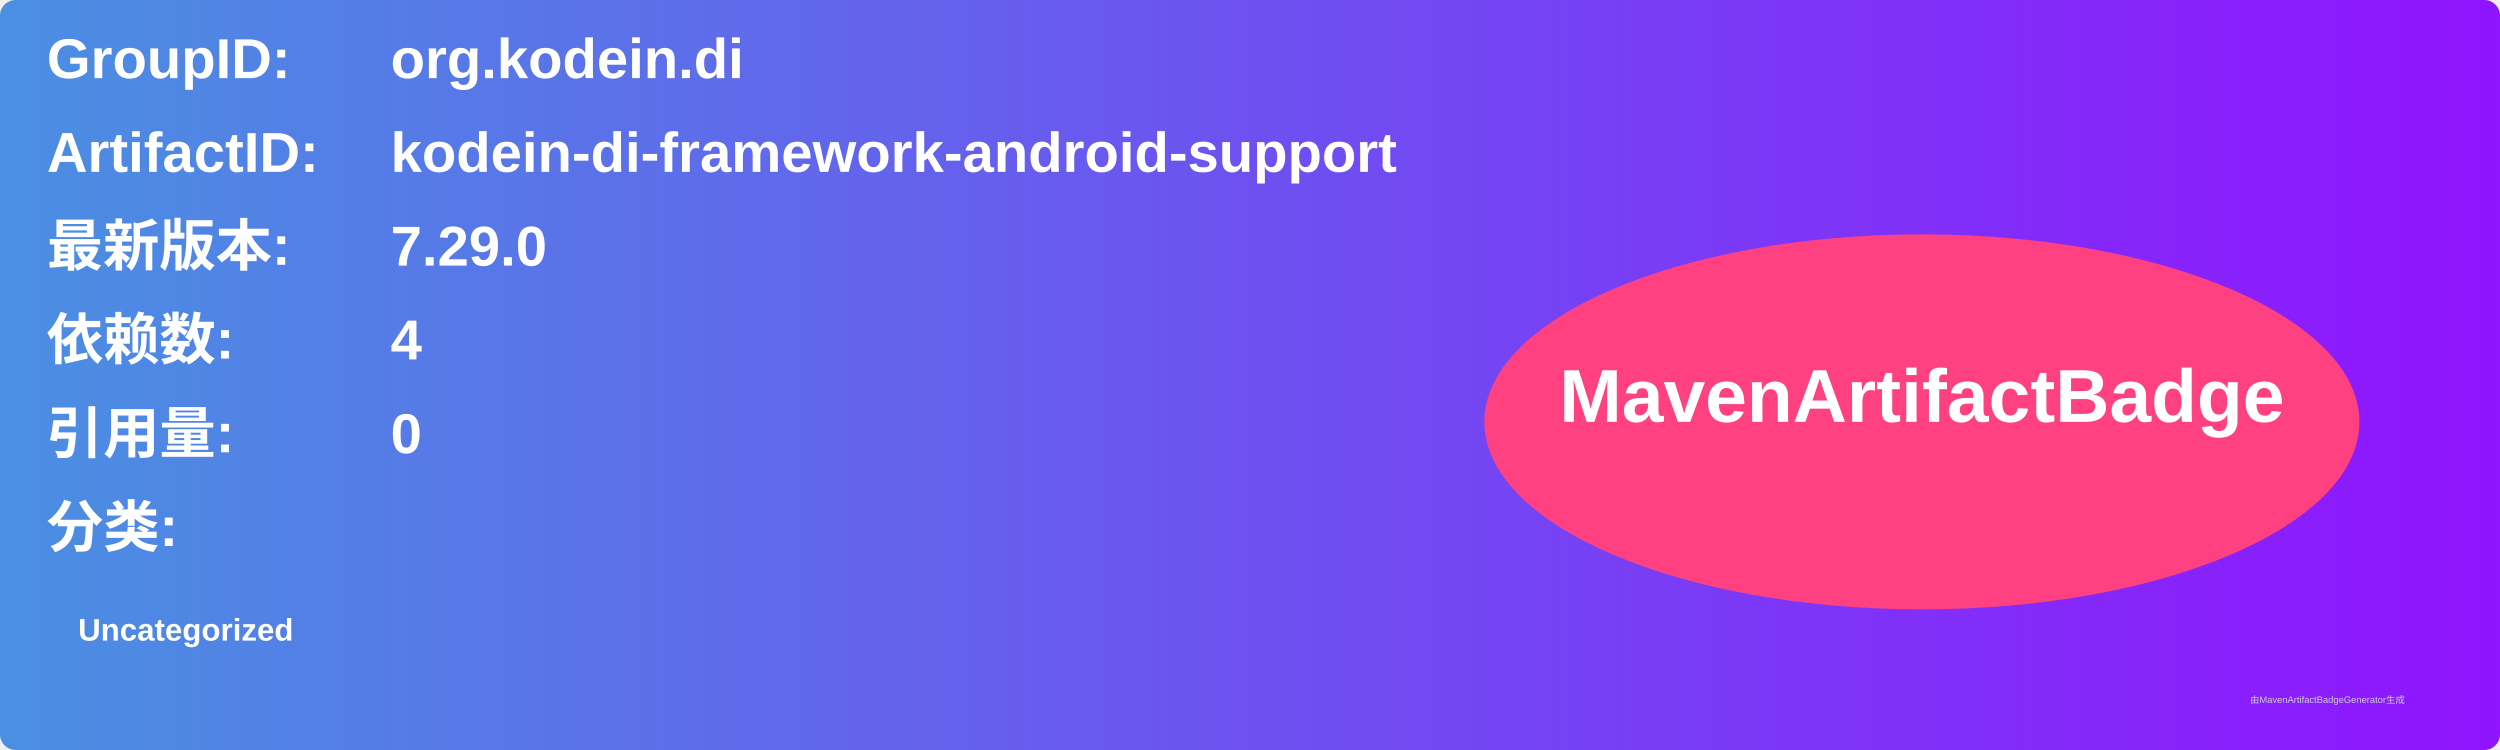
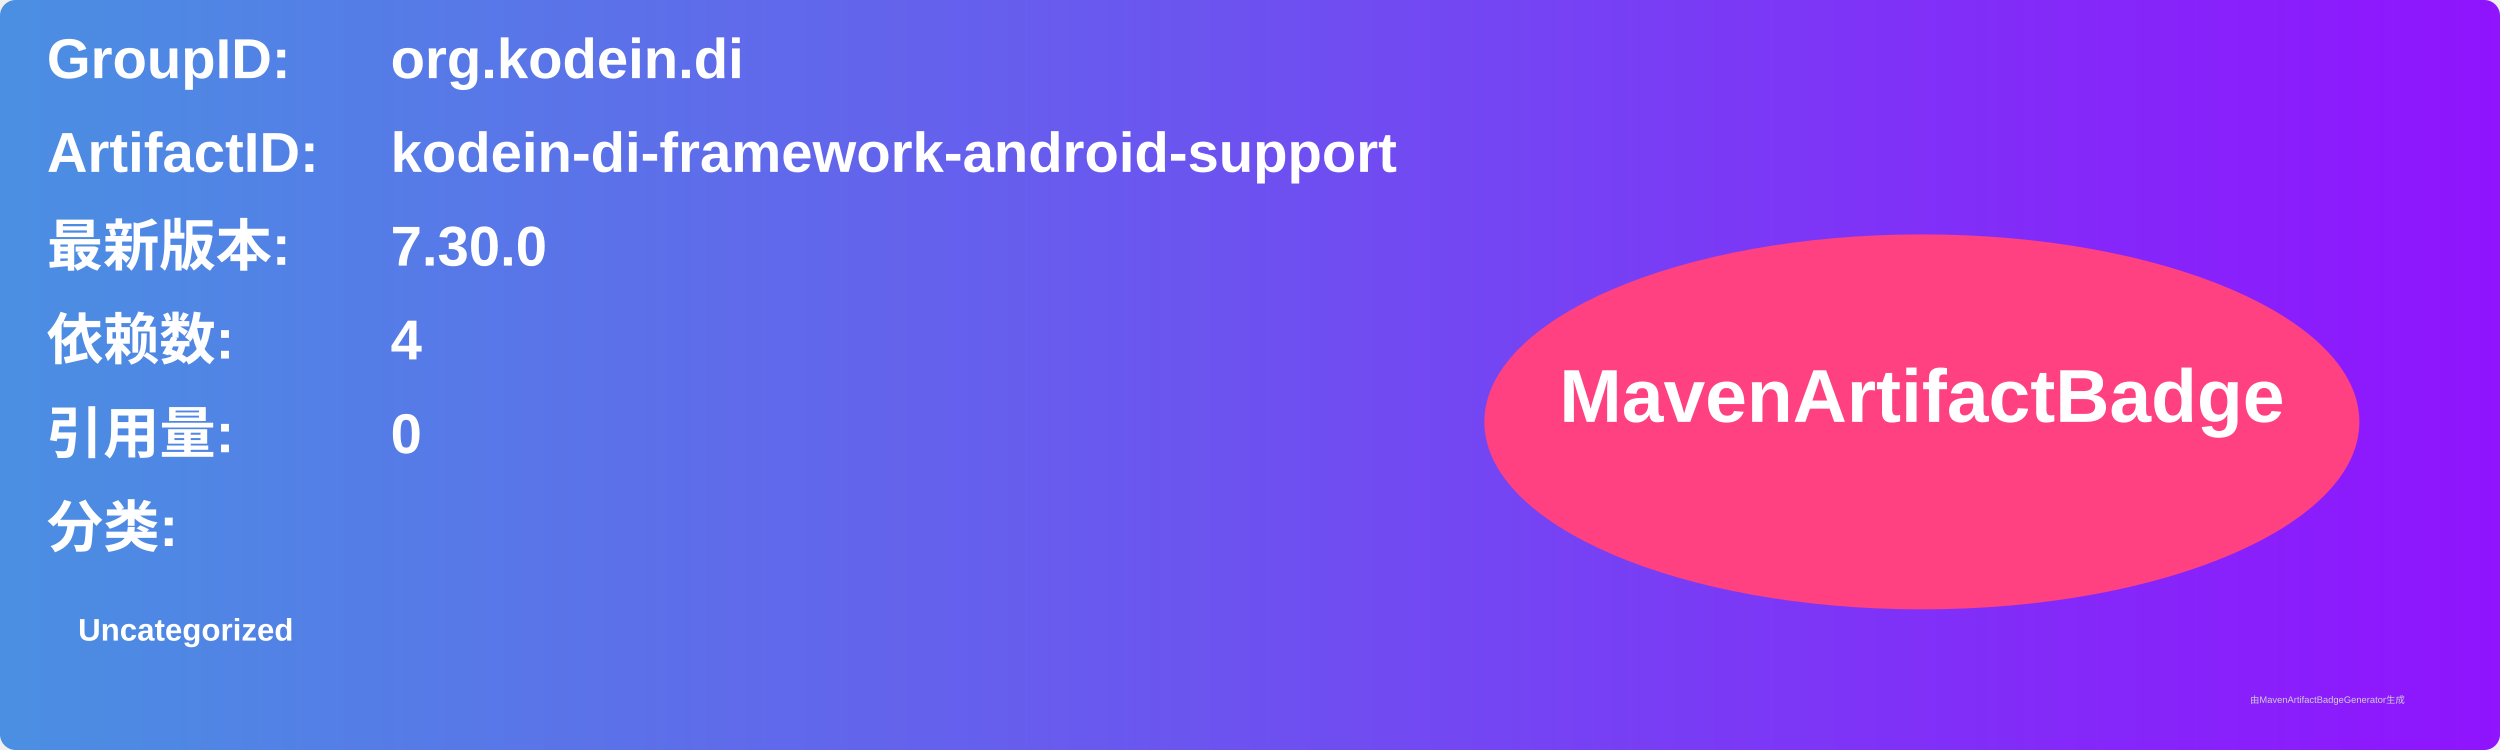
<svg xmlns="http://www.w3.org/2000/svg" width="800" height="240" viewBox="0 0 800 240">
  <linearGradient id="grad" x1="0%" y1="0%" x2="100%" y2="0%">
    <stop offset="0%" stop-color="#4a90e2" />
    <stop offset="100%" stop-color="#9013fe" />
  </linearGradient>
  <rect width="100%" height="100%" rx="5" ry="5" fill="url(#grad)" />
  <g transform="translate(15, 15)">
    <text x="0" y="10" font-family="Arial" font-size="18" fill="white" font-weight="bold" width="260">GroupID:</text>
    <text x="110" y="10" font-family="Arial" font-size="18" fill="white" font-weight="bold" width="460">org.kodein.di</text>
    <text x="0" y="40" font-family="Arial" font-size="18" fill="white" font-weight="bold" width="260">ArtifactID:</text>
    <text x="110" y="40" font-family="Arial" font-size="18" fill="white" font-weight="bold" width="460">kodein-di-framework-android-support</text>
    <text x="0" y="70" font-family="Arial" font-size="18" fill="white" font-weight="bold">最新版本:</text>
    <text x="110" y="70" font-family="Arial" font-size="18" fill="white" font-weight="bold">
-       <tspan font-weight="bold">7.29.0</tspan>
+       <tspan font-weight="bold">7.30.0</tspan>
    </text>
    <text x="0" y="100" font-family="Arial" font-size="18" fill="white" font-weight="bold">依赖数: </text>
    <text x="110" y="100" font-family="Arial" font-size="18" fill="white">
      <tspan font-weight="bold">4</tspan>
    </text>
    <text x="0" y="130" font-family="Arial" font-size="18" fill="white" font-weight="bold">引用量: </text>
    <text x="110" y="130" font-family="Arial" font-size="18" fill="white">
      <tspan font-weight="bold">0</tspan>
    </text>
    <text x="0" y="160" font-family="Arial" font-size="18" fill="white" font-weight="bold">分类:</text>
    <text x="10" y="190" font-family="Arial" font-size="10" fill="white">
      <tspan font-weight="bold">Uncategorized</tspan>
    </text>
    <ellipse cx="600" cy="120" rx="140" ry="60" fill="#ff4081" />
    <text x="600" y="120" text-anchor="middle" font-family="Arial" font-size="24" fill="white" font-weight="bold">MavenArtifactBadge</text>
  </g>
  <text x="720" y="225" font-family="Arial" font-size="3" fill="#d0d0d0">由MavenArtifactBadgeGenerator生成</text>
</svg>
